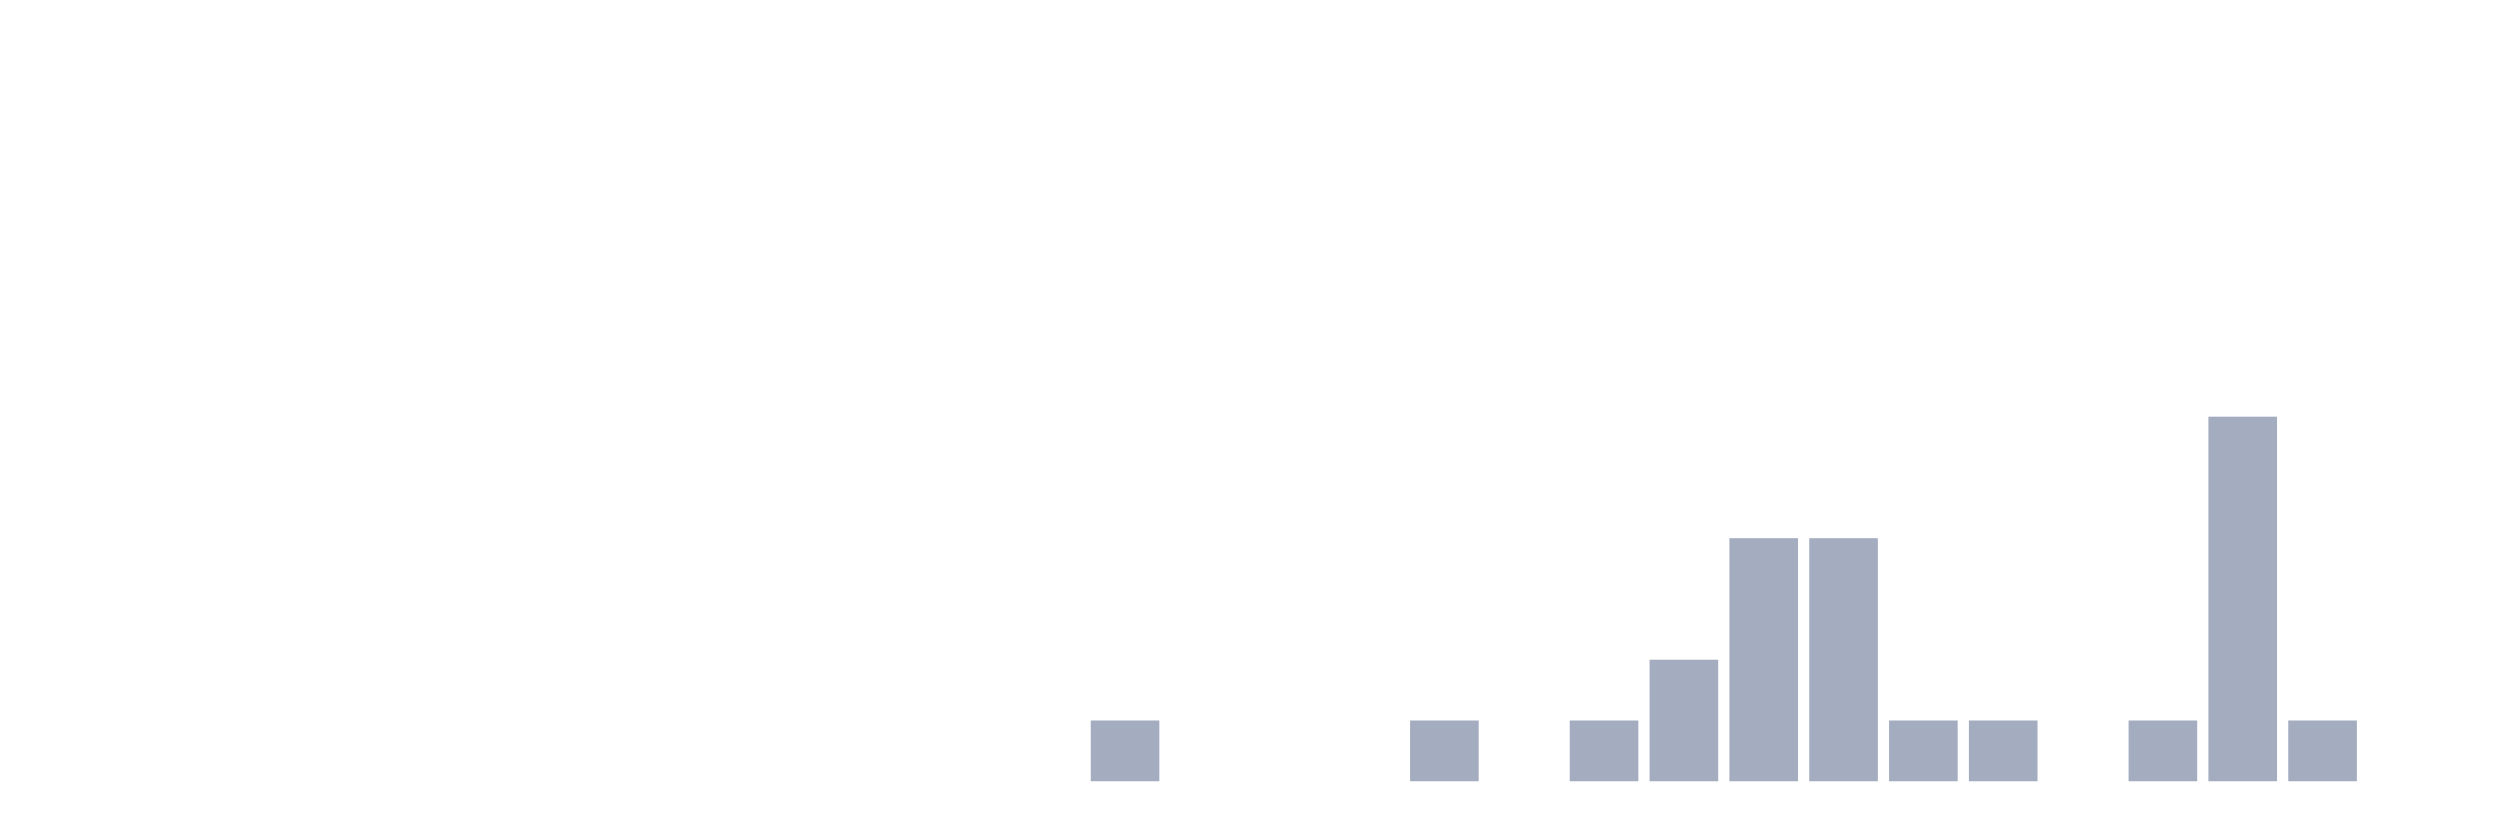
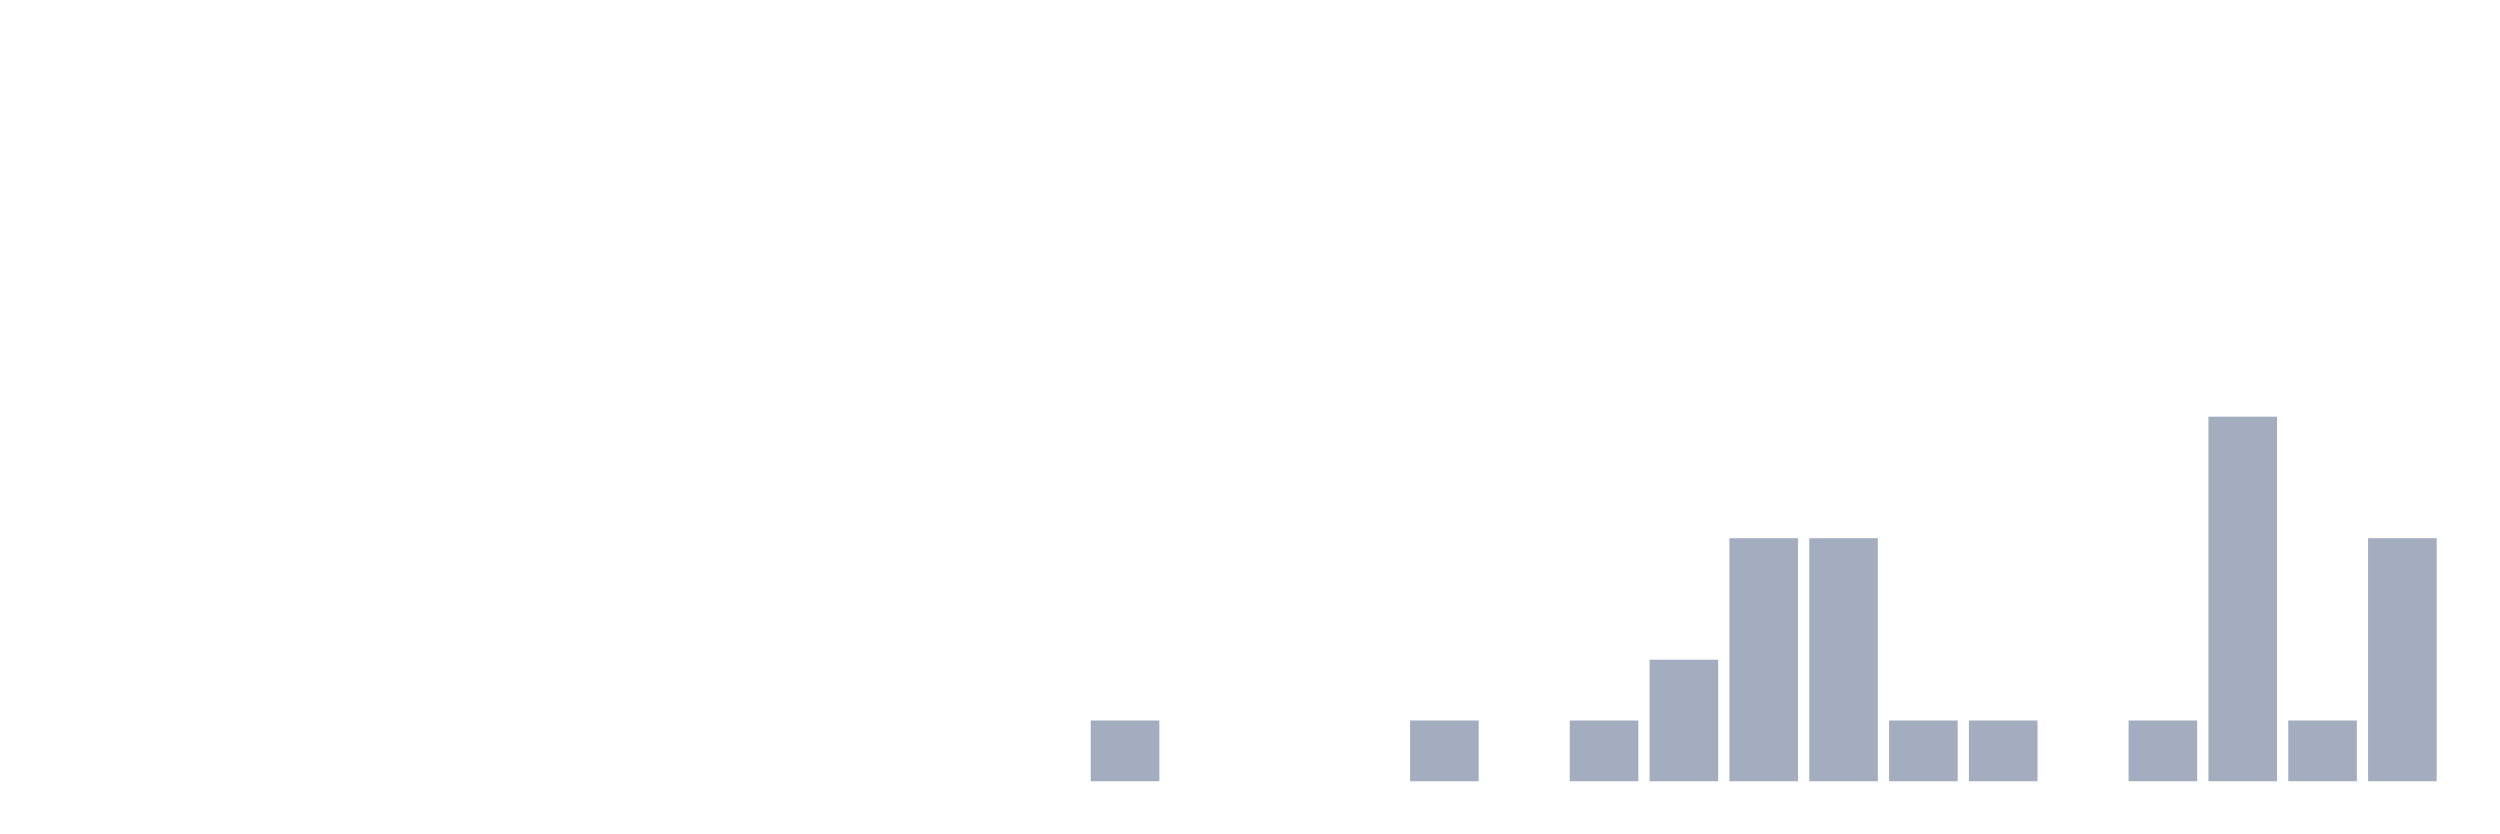
<svg xmlns="http://www.w3.org/2000/svg" viewBox="0 0 480 160">
  <g transform="translate(10,10)">
    <rect class="bar" x="0.153" width="13.175" y="140" height="0" fill="rgb(164,173,192)" />
    <rect class="bar" x="15.482" width="13.175" y="140" height="0" fill="rgb(164,173,192)" />
    <rect class="bar" x="30.81" width="13.175" y="140" height="0" fill="rgb(164,173,192)" />
    <rect class="bar" x="46.138" width="13.175" y="140" height="0" fill="rgb(164,173,192)" />
    <rect class="bar" x="61.466" width="13.175" y="140" height="0" fill="rgb(164,173,192)" />
    <rect class="bar" x="76.794" width="13.175" y="140" height="0" fill="rgb(164,173,192)" />
    <rect class="bar" x="92.123" width="13.175" y="140" height="0" fill="rgb(164,173,192)" />
    <rect class="bar" x="107.451" width="13.175" y="140" height="0" fill="rgb(164,173,192)" />
    <rect class="bar" x="122.779" width="13.175" y="140" height="0" fill="rgb(164,173,192)" />
    <rect class="bar" x="138.107" width="13.175" y="140" height="0" fill="rgb(164,173,192)" />
    <rect class="bar" x="153.436" width="13.175" y="140" height="0" fill="rgb(164,173,192)" />
    <rect class="bar" x="168.764" width="13.175" y="140" height="0" fill="rgb(164,173,192)" />
    <rect class="bar" x="184.092" width="13.175" y="140" height="0" fill="rgb(164,173,192)" />
    <rect class="bar" x="199.42" width="13.175" y="128.333" height="11.667" fill="rgb(164,173,192)" />
    <rect class="bar" x="214.748" width="13.175" y="140" height="0" fill="rgb(164,173,192)" />
    <rect class="bar" x="230.077" width="13.175" y="140" height="0" fill="rgb(164,173,192)" />
    <rect class="bar" x="245.405" width="13.175" y="140" height="0" fill="rgb(164,173,192)" />
    <rect class="bar" x="260.733" width="13.175" y="128.333" height="11.667" fill="rgb(164,173,192)" />
    <rect class="bar" x="276.061" width="13.175" y="140" height="0" fill="rgb(164,173,192)" />
    <rect class="bar" x="291.39" width="13.175" y="128.333" height="11.667" fill="rgb(164,173,192)" />
    <rect class="bar" x="306.718" width="13.175" y="116.667" height="23.333" fill="rgb(164,173,192)" />
    <rect class="bar" x="322.046" width="13.175" y="93.333" height="46.667" fill="rgb(164,173,192)" />
    <rect class="bar" x="337.374" width="13.175" y="93.333" height="46.667" fill="rgb(164,173,192)" />
    <rect class="bar" x="352.702" width="13.175" y="128.333" height="11.667" fill="rgb(164,173,192)" />
    <rect class="bar" x="368.031" width="13.175" y="128.333" height="11.667" fill="rgb(164,173,192)" />
    <rect class="bar" x="383.359" width="13.175" y="140" height="0" fill="rgb(164,173,192)" />
    <rect class="bar" x="398.687" width="13.175" y="128.333" height="11.667" fill="rgb(164,173,192)" />
    <rect class="bar" x="414.015" width="13.175" y="70" height="70" fill="rgb(164,173,192)" />
    <rect class="bar" x="429.344" width="13.175" y="128.333" height="11.667" fill="rgb(164,173,192)" />
-     <rect class="bar" x="444.672" width="13.175" y="140" height="0" fill="rgb(164,173,192)" />
+     <rect class="bar" x="444.672" width="13.175" y="93.333" height="46.667" fill="rgb(164,173,192)" />
  </g>
</svg>
